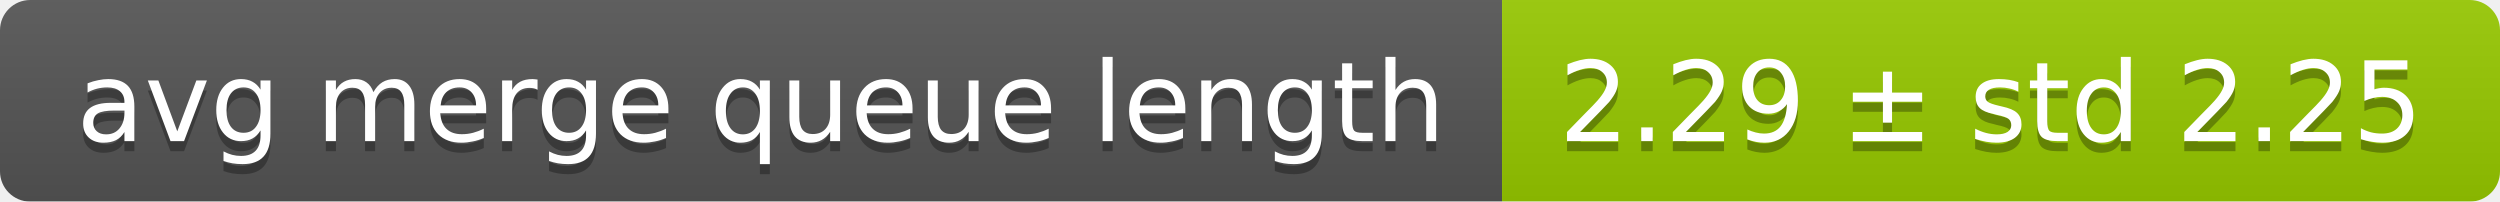
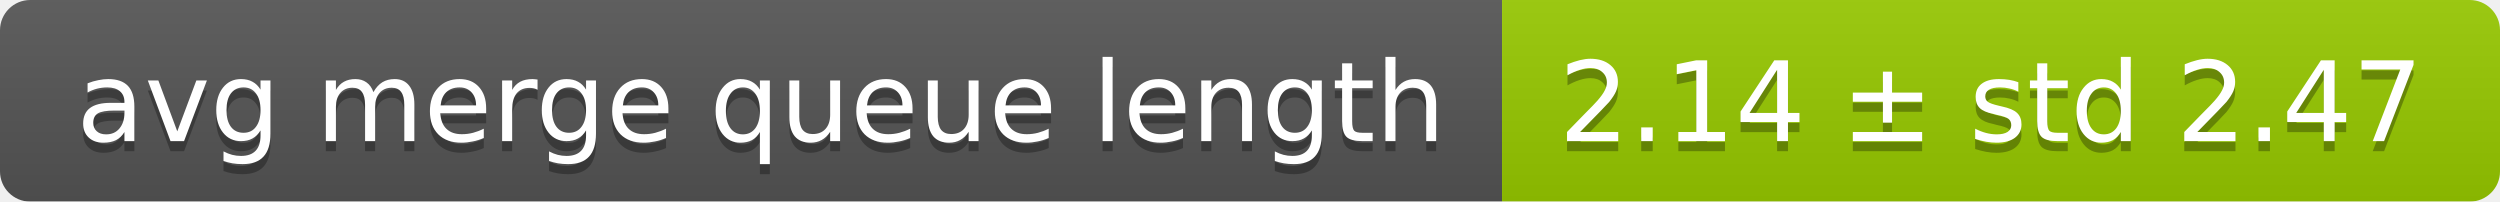
<svg xmlns="http://www.w3.org/2000/svg" width="248" height="20">
  <linearGradient id="smooth" x2="0" y2="100%">
    <stop offset="0" stop-color="#bbb" stop-opacity=".1" />
    <stop offset="1" stop-opacity=".1" />
  </linearGradient>
  <mask id="round">
    <rect width="248" height="20" rx="3" fill="#fff" />
  </mask>
  <g mask="url(#round)">
    <rect width="149" height="20" fill="#555" />
    <rect x="149" width="99" height="20" fill="#97ca00" />
    <rect width="248" height="20" fill="url(#smooth)" />
  </g>
  <g fill="#fff" text-anchor="middle" font-family="DejaVu Sans,Verdana,Geneva,sans-serif" font-size="11">
    <text x="75.5" y="15" fill="#010101" fill-opacity=".3">avg merge queue length</text>
    <text x="75.5" y="14">avg merge queue length</text>
-     <text x="197.5" y="15" fill="#010101" fill-opacity=".3">2.29 ± std 2.25</text>
-     <text x="197.5" y="14">2.29 ± std 2.25</text>
+     <text x="197.5" y="15" fill="#010101" fill-opacity=".3">2.14 ± std 2.47</text>
+     <text x="197.5" y="14">2.14 ± std 2.47</text>
  </g>
</svg>
